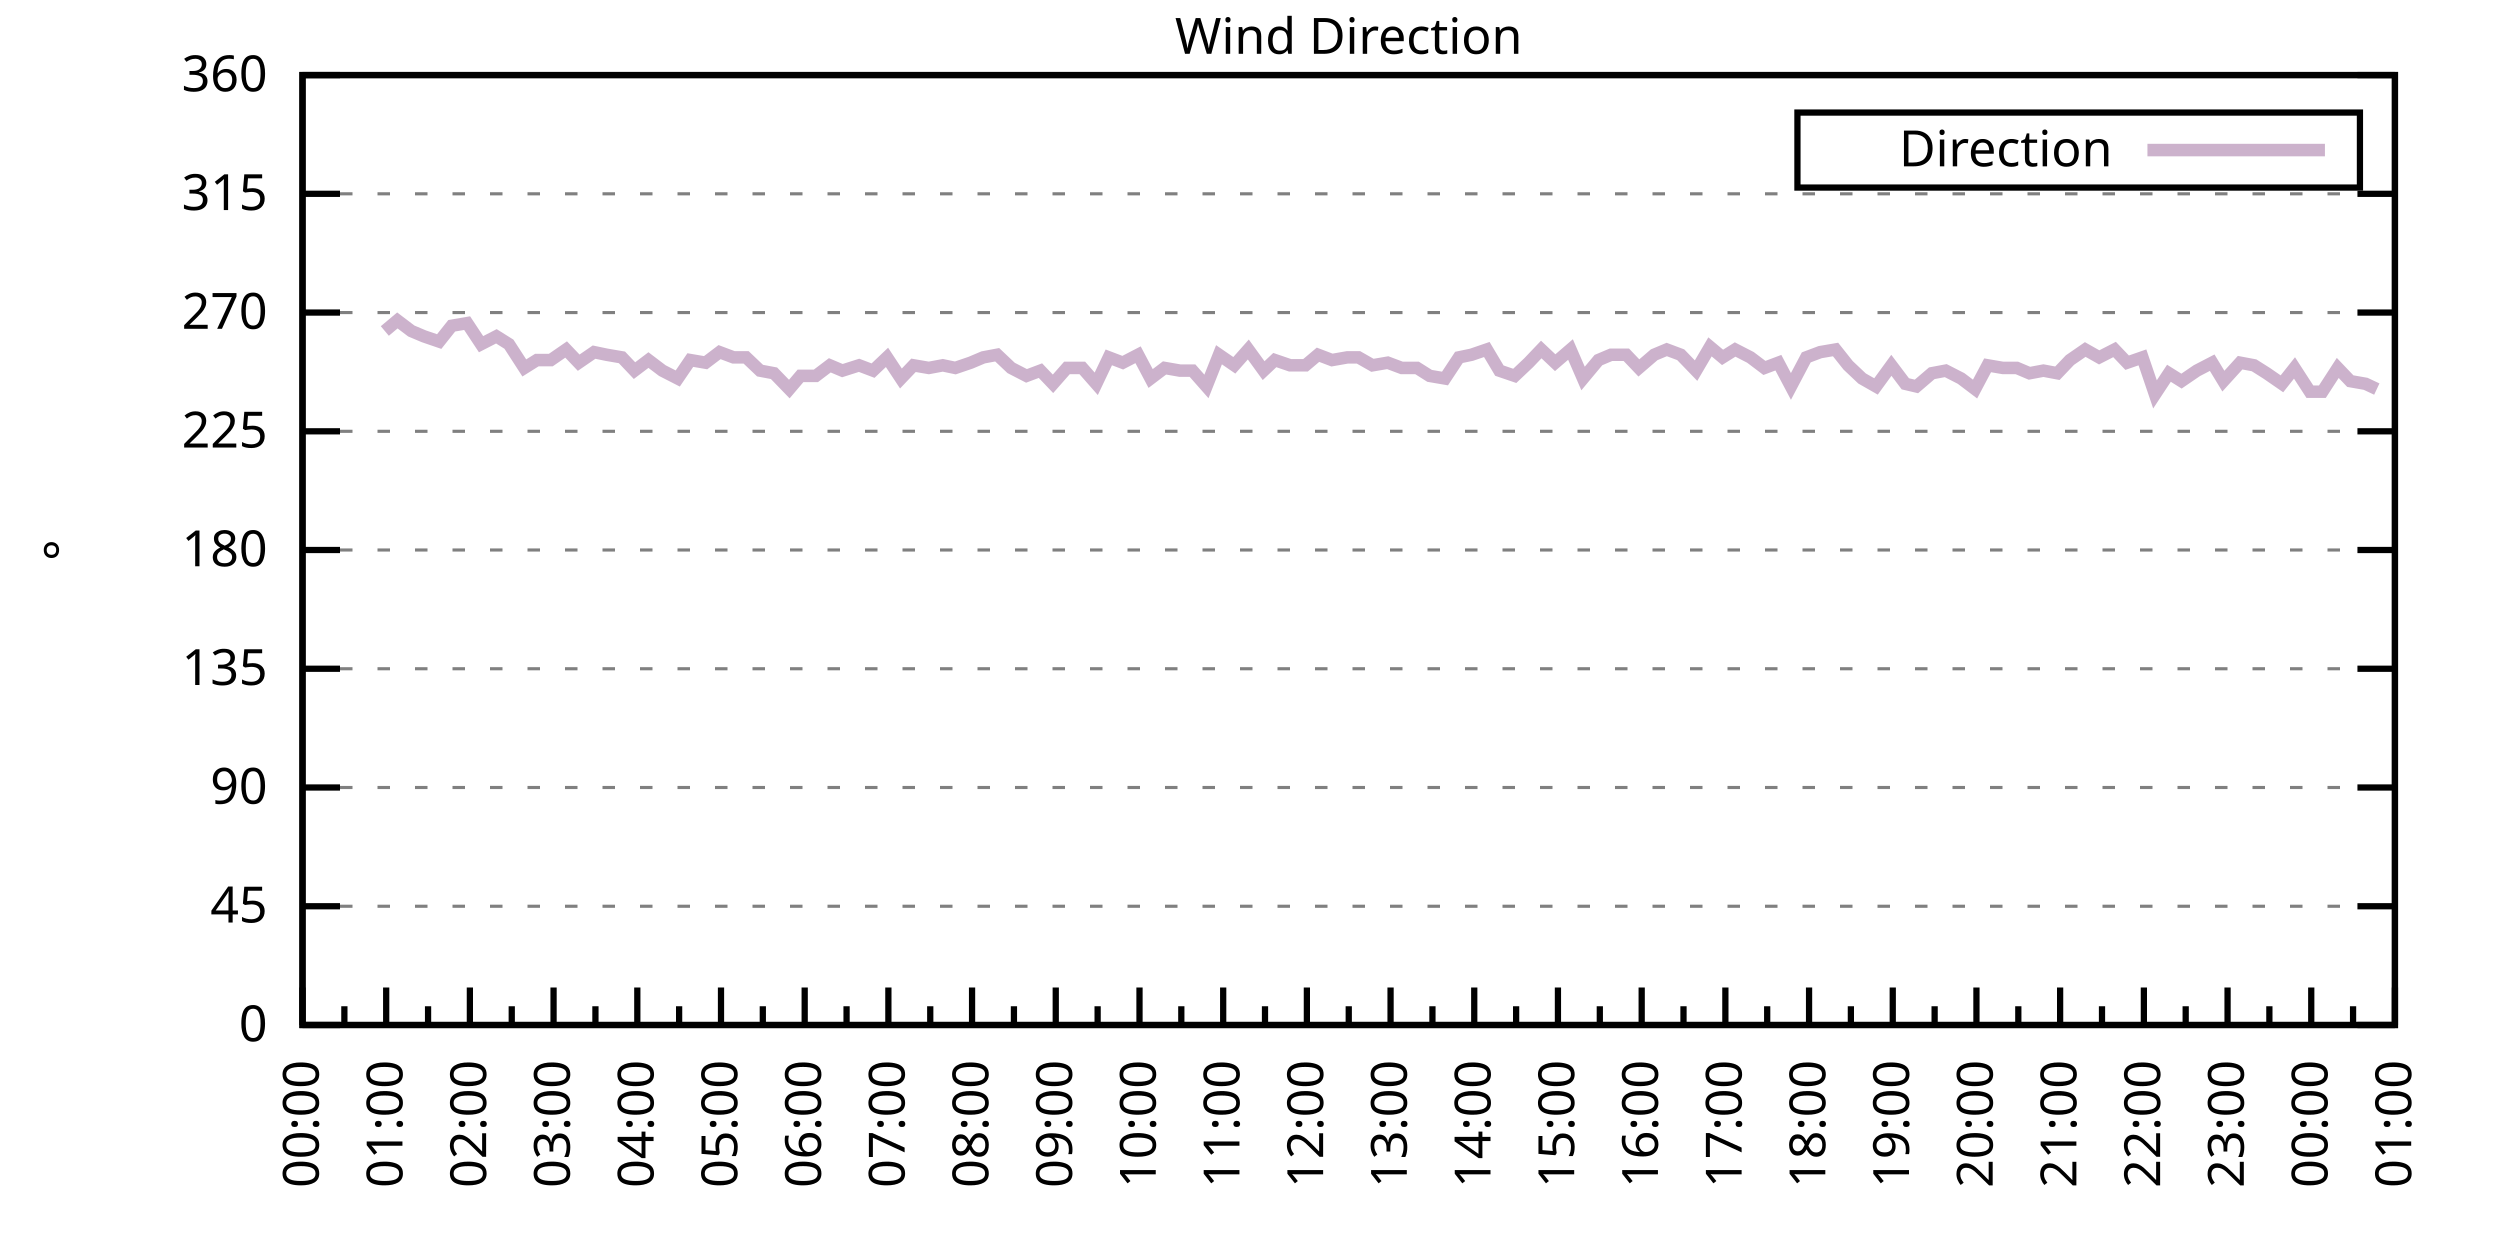
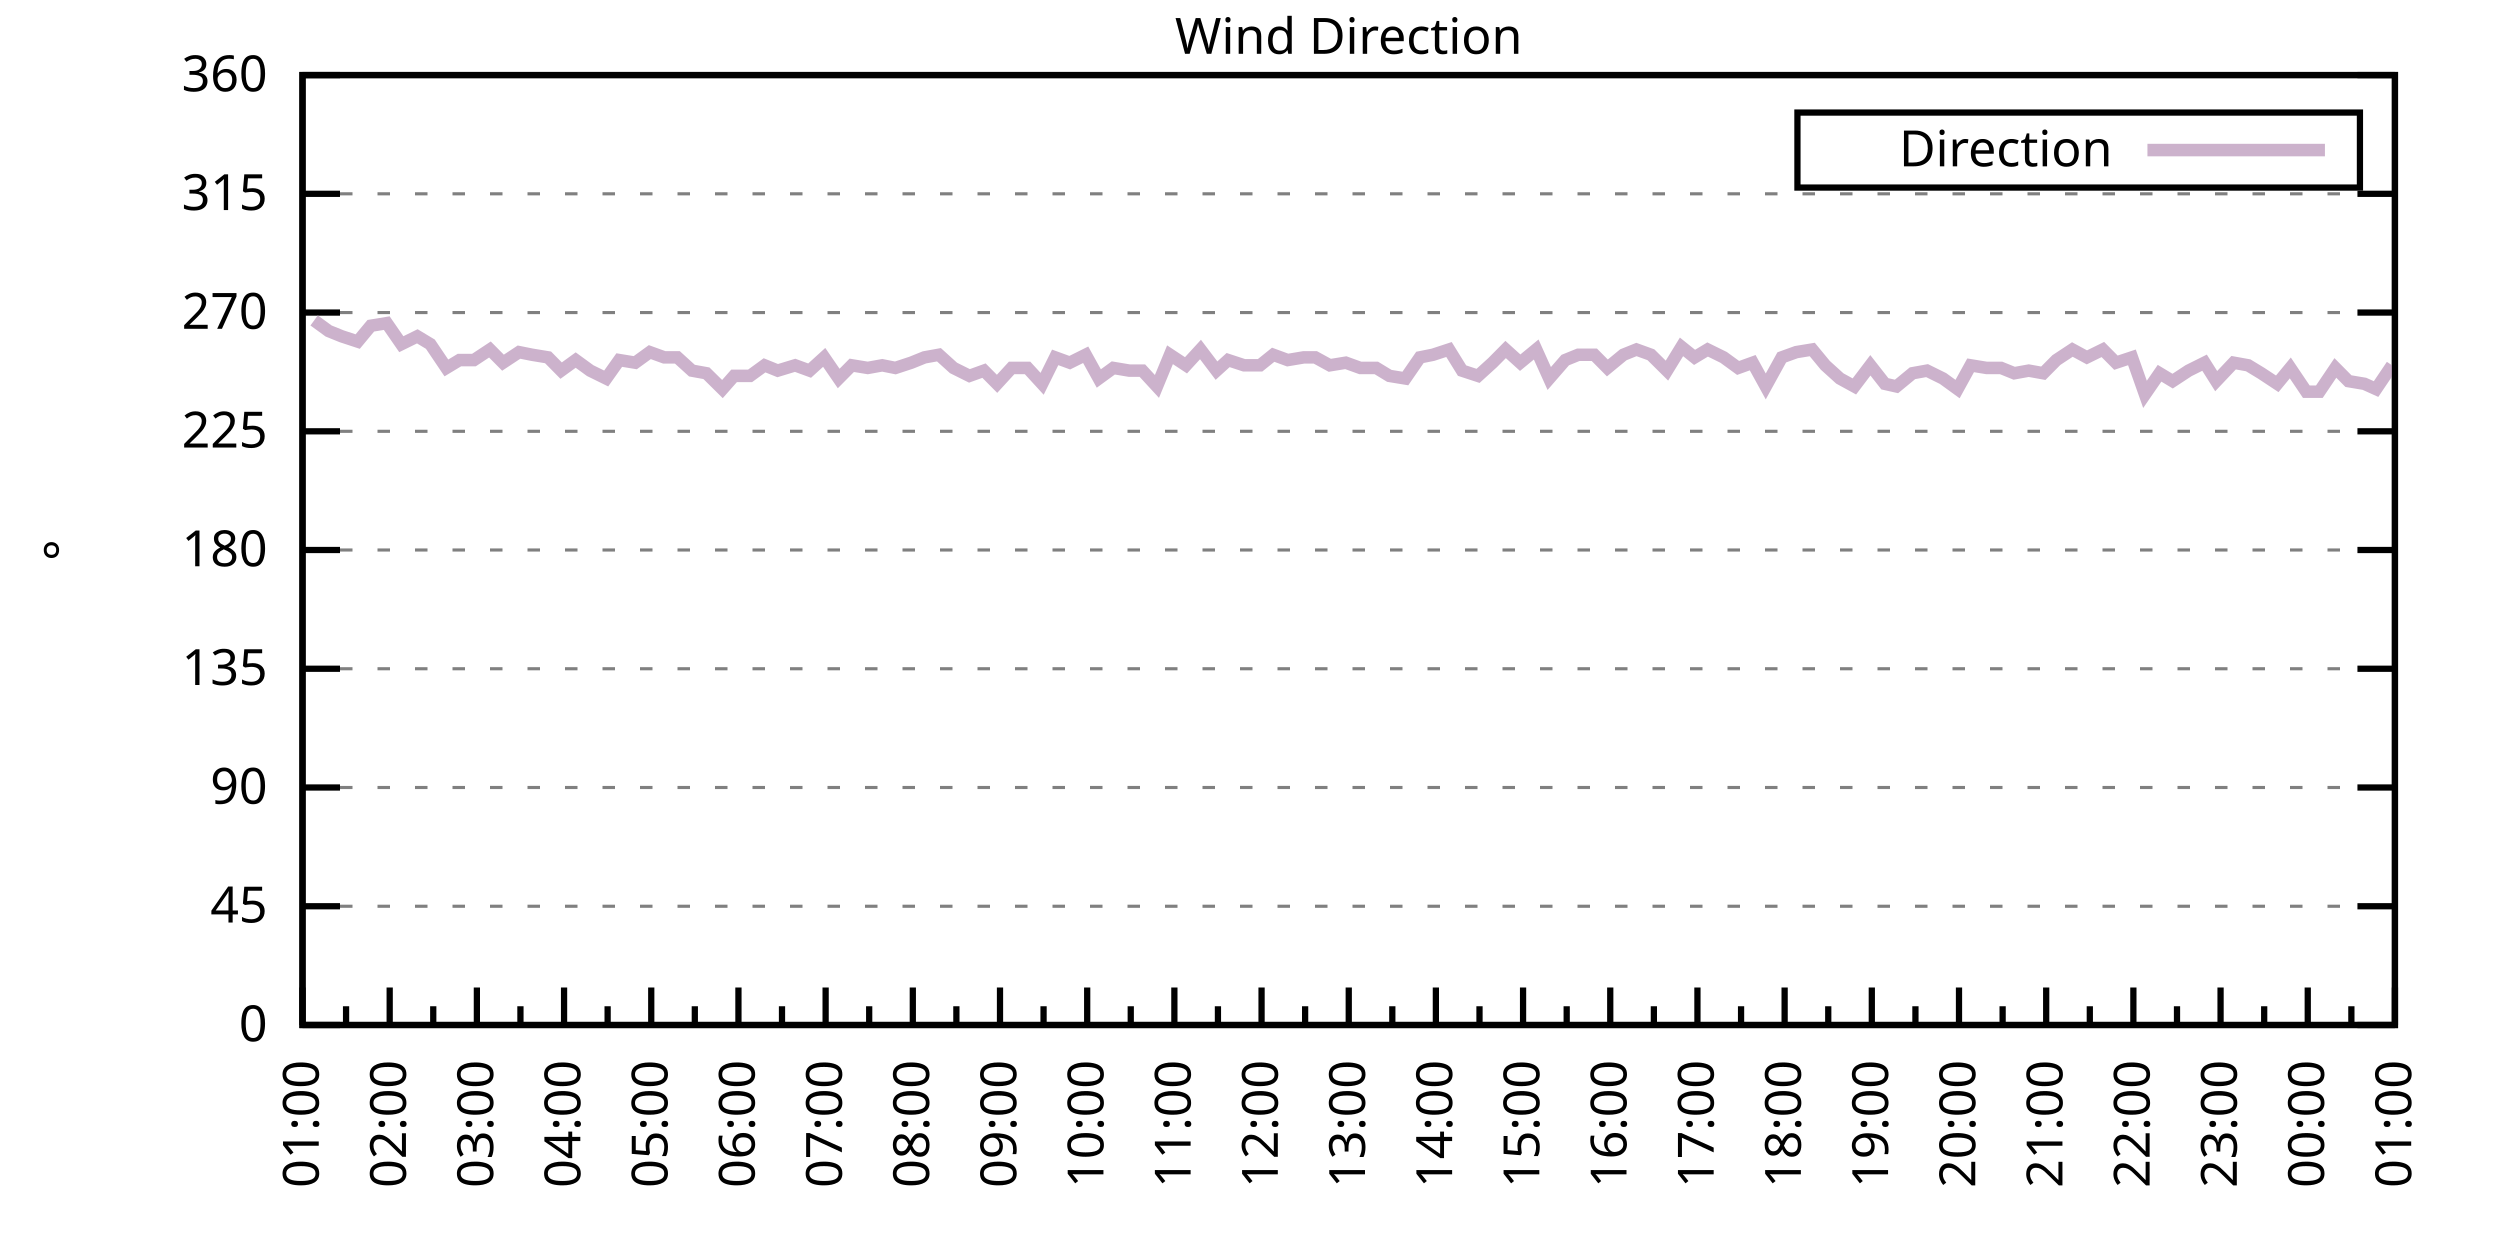
<svg xmlns="http://www.w3.org/2000/svg" xmlns:xlink="http://www.w3.org/1999/xlink" width="400" height="200" viewBox="0 0 400 200">
  <g id="gnuplot_canvas">
    <rect x="0" y="0" width="400" height="200" fill="none" />
    <defs>
      <circle id="gpDot" r="0.5" stroke-width="0.5" stroke="currentColor" />
      <path id="gpPt0" stroke-width="0.333" stroke="currentColor" d="M-1,0 h2 M0,-1 v2" />
      <path id="gpPt1" stroke-width="0.333" stroke="currentColor" d="M-1,-1 L1,1 M1,-1 L-1,1" />
      <path id="gpPt2" stroke-width="0.333" stroke="currentColor" d="M-1,0 L1,0 M0,-1 L0,1 M-1,-1 L1,1 M-1,1 L1,-1" />
      <rect id="gpPt3" stroke-width="0.333" stroke="currentColor" x="-1" y="-1" width="2" height="2" />
      <rect id="gpPt4" stroke-width="0.333" stroke="currentColor" fill="currentColor" x="-1" y="-1" width="2" height="2" />
      <circle id="gpPt5" stroke-width="0.333" stroke="currentColor" cx="0" cy="0" r="1" />
      <use xlink:href="#gpPt5" id="gpPt6" fill="currentColor" stroke="none" />
      <path id="gpPt7" stroke-width="0.333" stroke="currentColor" d="M0,-1.33 L-1.33,0.67 L1.33,0.67 z" />
      <use xlink:href="#gpPt7" id="gpPt8" fill="currentColor" stroke="none" />
      <use xlink:href="#gpPt7" id="gpPt9" stroke="currentColor" transform="rotate(180)" />
      <use xlink:href="#gpPt9" id="gpPt10" fill="currentColor" stroke="none" />
      <use xlink:href="#gpPt3" id="gpPt11" stroke="currentColor" transform="rotate(45)" />
      <use xlink:href="#gpPt11" id="gpPt12" fill="currentColor" stroke="none" />
      <path id="gpPt13" stroke-width="0.333" stroke="currentColor" d="M0,1.330 L1.265,0.411 L0.782,-1.067 L-0.782,-1.076 L-1.265,0.411 z" />
      <use xlink:href="#gpPt13" id="gpPt14" fill="currentColor" stroke="none" />
      <filter id="textbox" filterUnits="objectBoundingBox" x="0" y="0" height="1" width="1">
        <feFlood flood-color="white" flood-opacity="1" result="bgnd" />
        <feComposite in="SourceGraphic" in2="bgnd" operator="atop" />
      </filter>
      <filter id="greybox" filterUnits="objectBoundingBox" x="0" y="0" height="1" width="1">
        <feFlood flood-color="lightgrey" flood-opacity="1" result="grey" />
        <feComposite in="SourceGraphic" in2="grey" operator="atop" />
      </filter>
    </defs>
    <g fill="none" color="white" stroke="currentColor" stroke-width="1.00" stroke-linecap="butt" stroke-linejoin="miter">
</g>
    <g fill="none" color="black" stroke="currentColor" stroke-width="1.00" stroke-linecap="butt" stroke-linejoin="miter">
      <g stroke="none" shape-rendering="crispEdges">
        <polygon fill="rgb(255, 255, 255)" points="48.40,164.00 383.18,164.00 383.18,12.02 48.40,12.02 " />
      </g>
    </g>
    <g fill="none" color="black" stroke="currentColor" stroke-width="1.00" stroke-linecap="butt" stroke-linejoin="miter">
</g>
    <g fill="none" color="black" stroke="black" stroke-width="0.50" stroke-linecap="butt" stroke-linejoin="miter">
</g>
    <g fill="none" color="gray" stroke="currentColor" stroke-width="0.50" stroke-linecap="butt" stroke-linejoin="miter">
      <path stroke="gray" stroke-dasharray="2,4" class="gridline" d="M48.40,164.00 L383.19,164.00  " />
    </g>
    <g fill="none" color="gray" stroke="gray" stroke-width="1.00" stroke-linecap="butt" stroke-linejoin="miter">
</g>
    <g fill="none" color="black" stroke="currentColor" stroke-width="1.00" stroke-linecap="butt" stroke-linejoin="miter">
      <path stroke="black" d="M48.40,164.00 L54.40,164.00 M383.19,164.00 L377.19,164.00  " />
      <g transform="translate(42.80,166.60)" stroke="none" fill="black" font-family="Sans" font-size="8.00" text-anchor="end">
        <text>
          <tspan font-family="Sans"> 0</tspan>
        </text>
      </g>
    </g>
    <g fill="none" color="black" stroke="currentColor" stroke-width="1.00" stroke-linecap="butt" stroke-linejoin="miter">
</g>
    <g fill="none" color="black" stroke="black" stroke-width="0.50" stroke-linecap="butt" stroke-linejoin="miter">
</g>
    <g fill="none" color="gray" stroke="currentColor" stroke-width="0.50" stroke-linecap="butt" stroke-linejoin="miter">
      <path stroke="gray" stroke-dasharray="2,4" class="gridline" d="M48.40,145.00 L383.19,145.00  " />
    </g>
    <g fill="none" color="gray" stroke="gray" stroke-width="1.00" stroke-linecap="butt" stroke-linejoin="miter">
</g>
    <g fill="none" color="black" stroke="currentColor" stroke-width="1.00" stroke-linecap="butt" stroke-linejoin="miter">
      <path stroke="black" d="M48.40,145.00 L54.40,145.00 M383.19,145.00 L377.19,145.00  " />
      <g transform="translate(42.80,147.60)" stroke="none" fill="black" font-family="Sans" font-size="8.00" text-anchor="end">
        <text>
          <tspan font-family="Sans"> 45</tspan>
        </text>
      </g>
    </g>
    <g fill="none" color="black" stroke="currentColor" stroke-width="1.00" stroke-linecap="butt" stroke-linejoin="miter">
</g>
    <g fill="none" color="black" stroke="black" stroke-width="0.50" stroke-linecap="butt" stroke-linejoin="miter">
</g>
    <g fill="none" color="gray" stroke="currentColor" stroke-width="0.50" stroke-linecap="butt" stroke-linejoin="miter">
      <path stroke="gray" stroke-dasharray="2,4" class="gridline" d="M48.40,126.00 L383.19,126.00  " />
    </g>
    <g fill="none" color="gray" stroke="gray" stroke-width="1.00" stroke-linecap="butt" stroke-linejoin="miter">
</g>
    <g fill="none" color="black" stroke="currentColor" stroke-width="1.00" stroke-linecap="butt" stroke-linejoin="miter">
      <path stroke="black" d="M48.40,126.00 L54.40,126.00 M383.19,126.00 L377.19,126.00  " />
      <g transform="translate(42.80,128.60)" stroke="none" fill="black" font-family="Sans" font-size="8.00" text-anchor="end">
        <text>
          <tspan font-family="Sans"> 90</tspan>
        </text>
      </g>
    </g>
    <g fill="none" color="black" stroke="currentColor" stroke-width="1.00" stroke-linecap="butt" stroke-linejoin="miter">
</g>
    <g fill="none" color="black" stroke="black" stroke-width="0.50" stroke-linecap="butt" stroke-linejoin="miter">
</g>
    <g fill="none" color="gray" stroke="currentColor" stroke-width="0.50" stroke-linecap="butt" stroke-linejoin="miter">
      <path stroke="gray" stroke-dasharray="2,4" class="gridline" d="M48.40,107.00 L383.19,107.00  " />
    </g>
    <g fill="none" color="gray" stroke="gray" stroke-width="1.00" stroke-linecap="butt" stroke-linejoin="miter">
</g>
    <g fill="none" color="black" stroke="currentColor" stroke-width="1.00" stroke-linecap="butt" stroke-linejoin="miter">
      <path stroke="black" d="M48.40,107.00 L54.40,107.00 M383.19,107.00 L377.19,107.00  " />
      <g transform="translate(42.80,109.60)" stroke="none" fill="black" font-family="Sans" font-size="8.00" text-anchor="end">
        <text>
          <tspan font-family="Sans"> 135</tspan>
        </text>
      </g>
    </g>
    <g fill="none" color="black" stroke="currentColor" stroke-width="1.00" stroke-linecap="butt" stroke-linejoin="miter">
</g>
    <g fill="none" color="black" stroke="black" stroke-width="0.50" stroke-linecap="butt" stroke-linejoin="miter">
</g>
    <g fill="none" color="gray" stroke="currentColor" stroke-width="0.50" stroke-linecap="butt" stroke-linejoin="miter">
      <path stroke="gray" stroke-dasharray="2,4" class="gridline" d="M48.40,88.00 L383.19,88.00  " />
    </g>
    <g fill="none" color="gray" stroke="gray" stroke-width="1.00" stroke-linecap="butt" stroke-linejoin="miter">
</g>
    <g fill="none" color="black" stroke="currentColor" stroke-width="1.00" stroke-linecap="butt" stroke-linejoin="miter">
      <path stroke="black" d="M48.40,88.00 L54.40,88.00 M383.19,88.00 L377.19,88.00  " />
      <g transform="translate(42.80,90.60)" stroke="none" fill="black" font-family="Sans" font-size="8.00" text-anchor="end">
        <text>
          <tspan font-family="Sans"> 180</tspan>
        </text>
      </g>
    </g>
    <g fill="none" color="black" stroke="currentColor" stroke-width="1.00" stroke-linecap="butt" stroke-linejoin="miter">
</g>
    <g fill="none" color="black" stroke="black" stroke-width="0.50" stroke-linecap="butt" stroke-linejoin="miter">
</g>
    <g fill="none" color="gray" stroke="currentColor" stroke-width="0.50" stroke-linecap="butt" stroke-linejoin="miter">
      <path stroke="gray" stroke-dasharray="2,4" class="gridline" d="M48.40,69.01 L383.19,69.01  " />
    </g>
    <g fill="none" color="gray" stroke="gray" stroke-width="1.00" stroke-linecap="butt" stroke-linejoin="miter">
</g>
    <g fill="none" color="black" stroke="currentColor" stroke-width="1.00" stroke-linecap="butt" stroke-linejoin="miter">
      <path stroke="black" d="M48.40,69.01 L54.40,69.01 M383.19,69.01 L377.19,69.01  " />
      <g transform="translate(42.80,71.61)" stroke="none" fill="black" font-family="Sans" font-size="8.00" text-anchor="end">
        <text>
          <tspan font-family="Sans"> 225</tspan>
        </text>
      </g>
    </g>
    <g fill="none" color="black" stroke="currentColor" stroke-width="1.00" stroke-linecap="butt" stroke-linejoin="miter">
</g>
    <g fill="none" color="black" stroke="black" stroke-width="0.50" stroke-linecap="butt" stroke-linejoin="miter">
</g>
    <g fill="none" color="gray" stroke="currentColor" stroke-width="0.50" stroke-linecap="butt" stroke-linejoin="miter">
      <path stroke="gray" stroke-dasharray="2,4" class="gridline" d="M48.40,50.01 L383.19,50.01  " />
    </g>
    <g fill="none" color="gray" stroke="gray" stroke-width="1.00" stroke-linecap="butt" stroke-linejoin="miter">
</g>
    <g fill="none" color="black" stroke="currentColor" stroke-width="1.00" stroke-linecap="butt" stroke-linejoin="miter">
      <path stroke="black" d="M48.40,50.01 L54.40,50.01 M383.19,50.01 L377.19,50.01  " />
      <g transform="translate(42.80,52.61)" stroke="none" fill="black" font-family="Sans" font-size="8.00" text-anchor="end">
        <text>
          <tspan font-family="Sans"> 270</tspan>
        </text>
      </g>
    </g>
    <g fill="none" color="black" stroke="currentColor" stroke-width="1.00" stroke-linecap="butt" stroke-linejoin="miter">
</g>
    <g fill="none" color="black" stroke="black" stroke-width="0.50" stroke-linecap="butt" stroke-linejoin="miter">
</g>
    <g fill="none" color="gray" stroke="currentColor" stroke-width="0.50" stroke-linecap="butt" stroke-linejoin="miter">
      <path stroke="gray" stroke-dasharray="2,4" class="gridline" d="M48.40,31.01 L383.19,31.01  " />
    </g>
    <g fill="none" color="gray" stroke="gray" stroke-width="1.00" stroke-linecap="butt" stroke-linejoin="miter">
</g>
    <g fill="none" color="black" stroke="currentColor" stroke-width="1.00" stroke-linecap="butt" stroke-linejoin="miter">
      <path stroke="black" d="M48.40,31.01 L54.40,31.01 M383.19,31.01 L377.19,31.01  " />
      <g transform="translate(42.80,33.61)" stroke="none" fill="black" font-family="Sans" font-size="8.00" text-anchor="end">
        <text>
          <tspan font-family="Sans"> 315</tspan>
        </text>
      </g>
    </g>
    <g fill="none" color="black" stroke="currentColor" stroke-width="1.00" stroke-linecap="butt" stroke-linejoin="miter">
</g>
    <g fill="none" color="black" stroke="black" stroke-width="0.50" stroke-linecap="butt" stroke-linejoin="miter">
</g>
    <g fill="none" color="gray" stroke="currentColor" stroke-width="0.50" stroke-linecap="butt" stroke-linejoin="miter">
      <path stroke="gray" stroke-dasharray="2,4" class="gridline" d="M48.40,12.01 L383.19,12.01  " />
    </g>
    <g fill="none" color="gray" stroke="gray" stroke-width="1.00" stroke-linecap="butt" stroke-linejoin="miter">
</g>
    <g fill="none" color="black" stroke="currentColor" stroke-width="1.00" stroke-linecap="butt" stroke-linejoin="miter">
      <path stroke="black" d="M48.40,12.01 L54.40,12.01 M383.19,12.01 L377.19,12.01  " />
      <g transform="translate(42.80,14.61)" stroke="none" fill="black" font-family="Sans" font-size="8.00" text-anchor="end">
        <text>
          <tspan font-family="Sans"> 360</tspan>
        </text>
      </g>
    </g>
    <g fill="none" color="black" stroke="currentColor" stroke-width="1.00" stroke-linecap="butt" stroke-linejoin="miter">
      <path stroke="black" d="M48.40,164.00 L48.40,158.00  " />
      <g transform="translate(51.00,169.60) rotate(270)" stroke="none" fill="black" font-family="Sans" font-size="8.00" text-anchor="end">
        <text>
+           <tspan font-family="Sans">01:00</tspan>
+         </text>
+       </g>
+     </g>
+     <g fill="none" color="black" stroke="currentColor" stroke-width="1.00" stroke-linecap="butt" stroke-linejoin="miter">
+       <path stroke="black" d="M55.37,164.00 L55.37,161.00 M62.35,164.00 L62.35,158.00  " />
+       <g transform="translate(64.95,169.60) rotate(270)" stroke="none" fill="black" font-family="Sans" font-size="8.00" text-anchor="end">
+         <text>
+           <tspan font-family="Sans">02:00</tspan>
+         </text>
+       </g>
+     </g>
+     <g fill="none" color="black" stroke="currentColor" stroke-width="1.00" stroke-linecap="butt" stroke-linejoin="miter">
+       <path stroke="black" d="M69.32,164.00 L69.32,161.00 M76.30,164.00 L76.30,158.00  " />
+       <g transform="translate(78.90,169.60) rotate(270)" stroke="none" fill="black" font-family="Sans" font-size="8.00" text-anchor="end">
+         <text>
+           <tspan font-family="Sans">03:00</tspan>
+         </text>
+       </g>
+     </g>
+     <g fill="none" color="black" stroke="currentColor" stroke-width="1.00" stroke-linecap="butt" stroke-linejoin="miter">
+       <path stroke="black" d="M83.27,164.00 L83.27,161.00 M90.25,164.00 L90.25,158.00  " />
+       <g transform="translate(92.85,169.60) rotate(270)" stroke="none" fill="black" font-family="Sans" font-size="8.00" text-anchor="end">
+         <text>
+           <tspan font-family="Sans">04:00</tspan>
+         </text>
+       </g>
+     </g>
+     <g fill="none" color="black" stroke="currentColor" stroke-width="1.00" stroke-linecap="butt" stroke-linejoin="miter">
+       <path stroke="black" d="M97.22,164.00 L97.22,161.00 M104.20,164.00 L104.20,158.00  " />
+       <g transform="translate(106.80,169.60) rotate(270)" stroke="none" fill="black" font-family="Sans" font-size="8.00" text-anchor="end">
+         <text>
+           <tspan font-family="Sans">05:00</tspan>
+         </text>
+       </g>
+     </g>
+     <g fill="none" color="black" stroke="currentColor" stroke-width="1.00" stroke-linecap="butt" stroke-linejoin="miter">
+       <path stroke="black" d="M111.17,164.00 L111.17,161.00 M118.15,164.00 L118.15,158.00  " />
+       <g transform="translate(120.75,169.60) rotate(270)" stroke="none" fill="black" font-family="Sans" font-size="8.00" text-anchor="end">
+         <text>
+           <tspan font-family="Sans">06:00</tspan>
+         </text>
+       </g>
+     </g>
+     <g fill="none" color="black" stroke="currentColor" stroke-width="1.00" stroke-linecap="butt" stroke-linejoin="miter">
+       <path stroke="black" d="M125.12,164.00 L125.12,161.00 M132.10,164.00 L132.10,158.00  " />
+       <g transform="translate(134.70,169.60) rotate(270)" stroke="none" fill="black" font-family="Sans" font-size="8.00" text-anchor="end">
+         <text>
+           <tspan font-family="Sans">07:00</tspan>
+         </text>
+       </g>
+     </g>
+     <g fill="none" color="black" stroke="currentColor" stroke-width="1.00" stroke-linecap="butt" stroke-linejoin="miter">
+       <path stroke="black" d="M139.07,164.00 L139.07,161.00 M146.05,164.00 L146.05,158.00  " />
+       <g transform="translate(148.65,169.60) rotate(270)" stroke="none" fill="black" font-family="Sans" font-size="8.00" text-anchor="end">
+         <text>
+           <tspan font-family="Sans">08:00</tspan>
+         </text>
+       </g>
+     </g>
+     <g fill="none" color="black" stroke="currentColor" stroke-width="1.00" stroke-linecap="butt" stroke-linejoin="miter">
+       <path stroke="black" d="M153.02,164.00 L153.02,161.00 M160.00,164.00 L160.00,158.00  " />
+       <g transform="translate(162.60,169.60) rotate(270)" stroke="none" fill="black" font-family="Sans" font-size="8.00" text-anchor="end">
+         <text>
+           <tspan font-family="Sans">09:00</tspan>
+         </text>
+       </g>
+     </g>
+     <g fill="none" color="black" stroke="currentColor" stroke-width="1.00" stroke-linecap="butt" stroke-linejoin="miter">
+       <path stroke="black" d="M166.97,164.00 L166.97,161.00 M173.95,164.00 L173.95,158.00  " />
+       <g transform="translate(176.55,169.60) rotate(270)" stroke="none" fill="black" font-family="Sans" font-size="8.00" text-anchor="end">
+         <text>
+           <tspan font-family="Sans">10:00</tspan>
+         </text>
+       </g>
+     </g>
+     <g fill="none" color="black" stroke="currentColor" stroke-width="1.00" stroke-linecap="butt" stroke-linejoin="miter">
+       <path stroke="black" d="M180.92,164.00 L180.92,161.00 M187.90,164.00 L187.90,158.00  " />
+       <g transform="translate(190.50,169.60) rotate(270)" stroke="none" fill="black" font-family="Sans" font-size="8.00" text-anchor="end">
+         <text>
+           <tspan font-family="Sans">11:00</tspan>
+         </text>
+       </g>
+     </g>
+     <g fill="none" color="black" stroke="currentColor" stroke-width="1.00" stroke-linecap="butt" stroke-linejoin="miter">
+       <path stroke="black" d="M194.87,164.00 L194.87,161.00 M201.85,164.00 L201.85,158.00  " />
+       <g transform="translate(204.45,169.60) rotate(270)" stroke="none" fill="black" font-family="Sans" font-size="8.00" text-anchor="end">
+         <text>
+           <tspan font-family="Sans">12:00</tspan>
+         </text>
+       </g>
+     </g>
+     <g fill="none" color="black" stroke="currentColor" stroke-width="1.00" stroke-linecap="butt" stroke-linejoin="miter">
+       <path stroke="black" d="M208.82,164.00 L208.82,161.00 M215.80,164.00 L215.80,158.00  " />
+       <g transform="translate(218.40,169.60) rotate(270)" stroke="none" fill="black" font-family="Sans" font-size="8.00" text-anchor="end">
+         <text>
+           <tspan font-family="Sans">13:00</tspan>
+         </text>
+       </g>
+     </g>
+     <g fill="none" color="black" stroke="currentColor" stroke-width="1.00" stroke-linecap="butt" stroke-linejoin="miter">
+       <path stroke="black" d="M222.77,164.00 L222.77,161.00 M229.74,164.00 L229.74,158.00  " />
+       <g transform="translate(232.34,169.60) rotate(270)" stroke="none" fill="black" font-family="Sans" font-size="8.00" text-anchor="end">
+         <text>
+           <tspan font-family="Sans">14:00</tspan>
+         </text>
+       </g>
+     </g>
+     <g fill="none" color="black" stroke="currentColor" stroke-width="1.00" stroke-linecap="butt" stroke-linejoin="miter">
+       <path stroke="black" d="M236.72,164.00 L236.72,161.00 M243.69,164.00 L243.69,158.00  " />
+       <g transform="translate(246.29,169.60) rotate(270)" stroke="none" fill="black" font-family="Sans" font-size="8.00" text-anchor="end">
+         <text>
+           <tspan font-family="Sans">15:00</tspan>
+         </text>
+       </g>
+     </g>
+     <g fill="none" color="black" stroke="currentColor" stroke-width="1.00" stroke-linecap="butt" stroke-linejoin="miter">
+       <path stroke="black" d="M250.67,164.00 L250.67,161.00 M257.64,164.00 L257.64,158.00  " />
+       <g transform="translate(260.24,169.60) rotate(270)" stroke="none" fill="black" font-family="Sans" font-size="8.00" text-anchor="end">
+         <text>
+           <tspan font-family="Sans">16:00</tspan>
+         </text>
+       </g>
+     </g>
+     <g fill="none" color="black" stroke="currentColor" stroke-width="1.00" stroke-linecap="butt" stroke-linejoin="miter">
+       <path stroke="black" d="M264.62,164.00 L264.62,161.00 M271.59,164.00 L271.59,158.00  " />
+       <g transform="translate(274.19,169.60) rotate(270)" stroke="none" fill="black" font-family="Sans" font-size="8.00" text-anchor="end">
+         <text>
+           <tspan font-family="Sans">17:00</tspan>
+         </text>
+       </g>
+     </g>
+     <g fill="none" color="black" stroke="currentColor" stroke-width="1.00" stroke-linecap="butt" stroke-linejoin="miter">
+       <path stroke="black" d="M278.57,164.00 L278.57,161.00 M285.54,164.00 L285.54,158.00  " />
+       <g transform="translate(288.14,169.60) rotate(270)" stroke="none" fill="black" font-family="Sans" font-size="8.00" text-anchor="end">
+         <text>
+           <tspan font-family="Sans">18:00</tspan>
+         </text>
+       </g>
+     </g>
+     <g fill="none" color="black" stroke="currentColor" stroke-width="1.00" stroke-linecap="butt" stroke-linejoin="miter">
+       <path stroke="black" d="M292.52,164.00 L292.52,161.00 M299.49,164.00 L299.49,158.00  " />
+       <g transform="translate(302.09,169.60) rotate(270)" stroke="none" fill="black" font-family="Sans" font-size="8.00" text-anchor="end">
+         <text>
+           <tspan font-family="Sans">19:00</tspan>
+         </text>
+       </g>
+     </g>
+     <g fill="none" color="black" stroke="currentColor" stroke-width="1.00" stroke-linecap="butt" stroke-linejoin="miter">
+       <path stroke="black" d="M306.47,164.00 L306.47,161.00 M313.44,164.00 L313.44,158.00  " />
+       <g transform="translate(316.04,169.60) rotate(270)" stroke="none" fill="black" font-family="Sans" font-size="8.00" text-anchor="end">
+         <text>
+           <tspan font-family="Sans">20:00</tspan>
+         </text>
+       </g>
+     </g>
+     <g fill="none" color="black" stroke="currentColor" stroke-width="1.00" stroke-linecap="butt" stroke-linejoin="miter">
+       <path stroke="black" d="M320.42,164.00 L320.42,161.00 M327.39,164.00 L327.39,158.00  " />
+       <g transform="translate(329.99,169.60) rotate(270)" stroke="none" fill="black" font-family="Sans" font-size="8.00" text-anchor="end">
+         <text>
+           <tspan font-family="Sans">21:00</tspan>
+         </text>
+       </g>
+     </g>
+     <g fill="none" color="black" stroke="currentColor" stroke-width="1.00" stroke-linecap="butt" stroke-linejoin="miter">
+       <path stroke="black" d="M334.37,164.00 L334.37,161.00 M341.34,164.00 L341.34,158.00  " />
+       <g transform="translate(343.94,169.60) rotate(270)" stroke="none" fill="black" font-family="Sans" font-size="8.00" text-anchor="end">
+         <text>
+           <tspan font-family="Sans">22:00</tspan>
+         </text>
+       </g>
+     </g>
+     <g fill="none" color="black" stroke="currentColor" stroke-width="1.00" stroke-linecap="butt" stroke-linejoin="miter">
+       <path stroke="black" d="M348.32,164.00 L348.32,161.00 M355.29,164.00 L355.29,158.00  " />
+       <g transform="translate(357.89,169.60) rotate(270)" stroke="none" fill="black" font-family="Sans" font-size="8.00" text-anchor="end">
+         <text>
+           <tspan font-family="Sans">23:00</tspan>
+         </text>
+       </g>
+     </g>
+     <g fill="none" color="black" stroke="currentColor" stroke-width="1.00" stroke-linecap="butt" stroke-linejoin="miter">
+       <path stroke="black" d="M362.27,164.00 L362.27,161.00 M369.24,164.00 L369.24,158.00  " />
+       <g transform="translate(371.84,169.60) rotate(270)" stroke="none" fill="black" font-family="Sans" font-size="8.00" text-anchor="end">
+         <text>
          <tspan font-family="Sans">00:00</tspan>
        </text>
      </g>
    </g>
    <g fill="none" color="black" stroke="currentColor" stroke-width="1.00" stroke-linecap="butt" stroke-linejoin="miter">
-       <path stroke="black" d="M55.10,164.00 L55.10,161.00 M61.79,164.00 L61.79,158.00  " />
-       <g transform="translate(64.39,169.60) rotate(270)" stroke="none" fill="black" font-family="Sans" font-size="8.00" text-anchor="end">
-         <text>
-           <tspan font-family="Sans">01:00</tspan>
-         </text>
-       </g>
-     </g>
-     <g fill="none" color="black" stroke="currentColor" stroke-width="1.00" stroke-linecap="butt" stroke-linejoin="miter">
-       <path stroke="black" d="M68.49,164.00 L68.49,161.00 M75.18,164.00 L75.18,158.00  " />
-       <g transform="translate(77.78,169.60) rotate(270)" stroke="none" fill="black" font-family="Sans" font-size="8.00" text-anchor="end">
-         <text>
-           <tspan font-family="Sans">02:00</tspan>
-         </text>
-       </g>
-     </g>
-     <g fill="none" color="black" stroke="currentColor" stroke-width="1.00" stroke-linecap="butt" stroke-linejoin="miter">
-       <path stroke="black" d="M81.88,164.00 L81.88,161.00 M88.57,164.00 L88.57,158.00  " />
-       <g transform="translate(91.17,169.60) rotate(270)" stroke="none" fill="black" font-family="Sans" font-size="8.00" text-anchor="end">
-         <text>
-           <tspan font-family="Sans">03:00</tspan>
-         </text>
-       </g>
-     </g>
-     <g fill="none" color="black" stroke="currentColor" stroke-width="1.00" stroke-linecap="butt" stroke-linejoin="miter">
-       <path stroke="black" d="M95.27,164.00 L95.27,161.00 M101.97,164.00 L101.97,158.00  " />
-       <g transform="translate(104.57,169.60) rotate(270)" stroke="none" fill="black" font-family="Sans" font-size="8.00" text-anchor="end">
-         <text>
-           <tspan font-family="Sans">04:00</tspan>
-         </text>
-       </g>
-     </g>
-     <g fill="none" color="black" stroke="currentColor" stroke-width="1.00" stroke-linecap="butt" stroke-linejoin="miter">
-       <path stroke="black" d="M108.66,164.00 L108.66,161.00 M115.36,164.00 L115.36,158.00  " />
-       <g transform="translate(117.96,169.60) rotate(270)" stroke="none" fill="black" font-family="Sans" font-size="8.00" text-anchor="end">
-         <text>
-           <tspan font-family="Sans">05:00</tspan>
-         </text>
-       </g>
-     </g>
-     <g fill="none" color="black" stroke="currentColor" stroke-width="1.00" stroke-linecap="butt" stroke-linejoin="miter">
-       <path stroke="black" d="M122.05,164.00 L122.05,161.00 M128.75,164.00 L128.75,158.00  " />
-       <g transform="translate(131.35,169.60) rotate(270)" stroke="none" fill="black" font-family="Sans" font-size="8.00" text-anchor="end">
-         <text>
-           <tspan font-family="Sans">06:00</tspan>
-         </text>
-       </g>
-     </g>
-     <g fill="none" color="black" stroke="currentColor" stroke-width="1.00" stroke-linecap="butt" stroke-linejoin="miter">
-       <path stroke="black" d="M135.45,164.00 L135.45,161.00 M142.14,164.00 L142.14,158.00  " />
-       <g transform="translate(144.74,169.60) rotate(270)" stroke="none" fill="black" font-family="Sans" font-size="8.00" text-anchor="end">
-         <text>
-           <tspan font-family="Sans">07:00</tspan>
-         </text>
-       </g>
-     </g>
-     <g fill="none" color="black" stroke="currentColor" stroke-width="1.00" stroke-linecap="butt" stroke-linejoin="miter">
-       <path stroke="black" d="M148.84,164.00 L148.84,161.00 M155.53,164.00 L155.53,158.00  " />
-       <g transform="translate(158.13,169.60) rotate(270)" stroke="none" fill="black" font-family="Sans" font-size="8.00" text-anchor="end">
-         <text>
-           <tspan font-family="Sans">08:00</tspan>
-         </text>
-       </g>
-     </g>
-     <g fill="none" color="black" stroke="currentColor" stroke-width="1.00" stroke-linecap="butt" stroke-linejoin="miter">
-       <path stroke="black" d="M162.23,164.00 L162.23,161.00 M168.92,164.00 L168.92,158.00  " />
-       <g transform="translate(171.52,169.60) rotate(270)" stroke="none" fill="black" font-family="Sans" font-size="8.00" text-anchor="end">
-         <text>
-           <tspan font-family="Sans">09:00</tspan>
-         </text>
-       </g>
-     </g>
-     <g fill="none" color="black" stroke="currentColor" stroke-width="1.00" stroke-linecap="butt" stroke-linejoin="miter">
-       <path stroke="black" d="M175.62,164.00 L175.62,161.00 M182.32,164.00 L182.32,158.00  " />
-       <g transform="translate(184.92,169.60) rotate(270)" stroke="none" fill="black" font-family="Sans" font-size="8.00" text-anchor="end">
-         <text>
-           <tspan font-family="Sans">10:00</tspan>
-         </text>
-       </g>
-     </g>
-     <g fill="none" color="black" stroke="currentColor" stroke-width="1.00" stroke-linecap="butt" stroke-linejoin="miter">
-       <path stroke="black" d="M189.01,164.00 L189.01,161.00 M195.71,164.00 L195.71,158.00  " />
-       <g transform="translate(198.31,169.60) rotate(270)" stroke="none" fill="black" font-family="Sans" font-size="8.00" text-anchor="end">
-         <text>
-           <tspan font-family="Sans">11:00</tspan>
-         </text>
-       </g>
-     </g>
-     <g fill="none" color="black" stroke="currentColor" stroke-width="1.00" stroke-linecap="butt" stroke-linejoin="miter">
-       <path stroke="black" d="M202.40,164.00 L202.40,161.00 M209.10,164.00 L209.10,158.00  " />
-       <g transform="translate(211.70,169.60) rotate(270)" stroke="none" fill="black" font-family="Sans" font-size="8.00" text-anchor="end">
-         <text>
-           <tspan font-family="Sans">12:00</tspan>
-         </text>
-       </g>
-     </g>
-     <g fill="none" color="black" stroke="currentColor" stroke-width="1.00" stroke-linecap="butt" stroke-linejoin="miter">
-       <path stroke="black" d="M215.80,164.00 L215.80,161.00 M222.49,164.00 L222.49,158.00  " />
-       <g transform="translate(225.09,169.60) rotate(270)" stroke="none" fill="black" font-family="Sans" font-size="8.00" text-anchor="end">
-         <text>
-           <tspan font-family="Sans">13:00</tspan>
-         </text>
-       </g>
-     </g>
-     <g fill="none" color="black" stroke="currentColor" stroke-width="1.00" stroke-linecap="butt" stroke-linejoin="miter">
-       <path stroke="black" d="M229.19,164.00 L229.19,161.00 M235.88,164.00 L235.88,158.00  " />
-       <g transform="translate(238.48,169.60) rotate(270)" stroke="none" fill="black" font-family="Sans" font-size="8.00" text-anchor="end">
-         <text>
-           <tspan font-family="Sans">14:00</tspan>
-         </text>
-       </g>
-     </g>
-     <g fill="none" color="black" stroke="currentColor" stroke-width="1.00" stroke-linecap="butt" stroke-linejoin="miter">
-       <path stroke="black" d="M242.58,164.00 L242.58,161.00 M249.27,164.00 L249.27,158.00  " />
-       <g transform="translate(251.87,169.60) rotate(270)" stroke="none" fill="black" font-family="Sans" font-size="8.00" text-anchor="end">
-         <text>
-           <tspan font-family="Sans">15:00</tspan>
-         </text>
-       </g>
-     </g>
-     <g fill="none" color="black" stroke="currentColor" stroke-width="1.00" stroke-linecap="butt" stroke-linejoin="miter">
-       <path stroke="black" d="M255.97,164.00 L255.97,161.00 M262.67,164.00 L262.67,158.00  " />
-       <g transform="translate(265.27,169.60) rotate(270)" stroke="none" fill="black" font-family="Sans" font-size="8.00" text-anchor="end">
-         <text>
-           <tspan font-family="Sans">16:00</tspan>
-         </text>
-       </g>
-     </g>
-     <g fill="none" color="black" stroke="currentColor" stroke-width="1.00" stroke-linecap="butt" stroke-linejoin="miter">
-       <path stroke="black" d="M269.36,164.00 L269.36,161.00 M276.06,164.00 L276.06,158.00  " />
-       <g transform="translate(278.66,169.60) rotate(270)" stroke="none" fill="black" font-family="Sans" font-size="8.00" text-anchor="end">
-         <text>
-           <tspan font-family="Sans">17:00</tspan>
-         </text>
-       </g>
-     </g>
-     <g fill="none" color="black" stroke="currentColor" stroke-width="1.00" stroke-linecap="butt" stroke-linejoin="miter">
-       <path stroke="black" d="M282.75,164.00 L282.75,161.00 M289.45,164.00 L289.45,158.00  " />
-       <g transform="translate(292.05,169.60) rotate(270)" stroke="none" fill="black" font-family="Sans" font-size="8.00" text-anchor="end">
-         <text>
-           <tspan font-family="Sans">18:00</tspan>
-         </text>
-       </g>
-     </g>
-     <g fill="none" color="black" stroke="currentColor" stroke-width="1.00" stroke-linecap="butt" stroke-linejoin="miter">
-       <path stroke="black" d="M296.14,164.00 L296.14,161.00 M302.84,164.00 L302.84,158.00  " />
-       <g transform="translate(305.44,169.60) rotate(270)" stroke="none" fill="black" font-family="Sans" font-size="8.00" text-anchor="end">
-         <text>
-           <tspan font-family="Sans">19:00</tspan>
-         </text>
-       </g>
-     </g>
-     <g fill="none" color="black" stroke="currentColor" stroke-width="1.00" stroke-linecap="butt" stroke-linejoin="miter">
-       <path stroke="black" d="M309.54,164.00 L309.54,161.00 M316.23,164.00 L316.23,158.00  " />
-       <g transform="translate(318.83,169.60) rotate(270)" stroke="none" fill="black" font-family="Sans" font-size="8.00" text-anchor="end">
-         <text>
-           <tspan font-family="Sans">20:00</tspan>
-         </text>
-       </g>
-     </g>
-     <g fill="none" color="black" stroke="currentColor" stroke-width="1.00" stroke-linecap="butt" stroke-linejoin="miter">
-       <path stroke="black" d="M322.93,164.00 L322.93,161.00 M329.62,164.00 L329.62,158.00  " />
-       <g transform="translate(332.22,169.60) rotate(270)" stroke="none" fill="black" font-family="Sans" font-size="8.00" text-anchor="end">
-         <text>
-           <tspan font-family="Sans">21:00</tspan>
-         </text>
-       </g>
-     </g>
-     <g fill="none" color="black" stroke="currentColor" stroke-width="1.00" stroke-linecap="butt" stroke-linejoin="miter">
-       <path stroke="black" d="M336.32,164.00 L336.32,161.00 M343.02,164.00 L343.02,158.00  " />
-       <g transform="translate(345.62,169.60) rotate(270)" stroke="none" fill="black" font-family="Sans" font-size="8.00" text-anchor="end">
-         <text>
-           <tspan font-family="Sans">22:00</tspan>
-         </text>
-       </g>
-     </g>
-     <g fill="none" color="black" stroke="currentColor" stroke-width="1.00" stroke-linecap="butt" stroke-linejoin="miter">
-       <path stroke="black" d="M349.71,164.00 L349.71,161.00 M356.41,164.00 L356.41,158.00  " />
-       <g transform="translate(359.01,169.60) rotate(270)" stroke="none" fill="black" font-family="Sans" font-size="8.00" text-anchor="end">
-         <text>
-           <tspan font-family="Sans">23:00</tspan>
-         </text>
-       </g>
-     </g>
-     <g fill="none" color="black" stroke="currentColor" stroke-width="1.00" stroke-linecap="butt" stroke-linejoin="miter">
-       <path stroke="black" d="M363.10,164.00 L363.10,161.00 M369.80,164.00 L369.80,158.00  " />
-       <g transform="translate(372.40,169.60) rotate(270)" stroke="none" fill="black" font-family="Sans" font-size="8.00" text-anchor="end">
-         <text>
-           <tspan font-family="Sans">00:00</tspan>
-         </text>
-       </g>
-     </g>
-     <g fill="none" color="black" stroke="currentColor" stroke-width="1.00" stroke-linecap="butt" stroke-linejoin="miter">
-       <path stroke="black" d="M376.49,164.00 L376.49,161.00 M383.19,164.00 L383.19,158.00  " />
+       <path stroke="black" d="M376.22,164.00 L376.22,161.00 M383.19,164.00 L383.19,158.00  " />
      <g transform="translate(385.79,169.60) rotate(270)" stroke="none" fill="black" font-family="Sans" font-size="8.00" text-anchor="end">
        <text>
          <tspan font-family="Sans">01:00</tspan>
        </text>
      </g>
    </g>
    <g fill="none" color="black" stroke="currentColor" stroke-width="1.00" stroke-linecap="butt" stroke-linejoin="miter">
</g>
    <g fill="none" color="black" stroke="currentColor" stroke-width="1.00" stroke-linecap="butt" stroke-linejoin="miter">
      <path stroke="black" d="M48.40,12.01 L48.40,164.00 L383.19,164.00 L383.19,12.01 L48.40,12.01 Z  " />
    </g>
    <g fill="none" color="black" stroke="currentColor" stroke-width="1.00" stroke-linecap="butt" stroke-linejoin="miter">
      <g transform="translate(12.80,88.01) rotate(270)" stroke="none" fill="black" font-family="Sans" font-size="8.00" text-anchor="middle">
        <text>
          <tspan font-family="Sans">°</tspan>
        </text>
      </g>
    </g>
    <g fill="none" color="black" stroke="currentColor" stroke-width="1.00" stroke-linecap="butt" stroke-linejoin="miter">
</g>
    <g fill="none" color="black" stroke="currentColor" stroke-width="1.00" stroke-linecap="butt" stroke-linejoin="miter">
      <path stroke="black" d="M287.59,30.01 L287.59,18.01 L377.59,18.01 L377.59,30.01 L287.59,30.01 Z  " />
    </g>
    <g id="Wind_direction_plot_1">
      <g fill="none" color="white" stroke="black" stroke-width="2.00" stroke-linecap="butt" stroke-linejoin="miter">
</g>
      <g fill="none" color="black" stroke="currentColor" stroke-width="2.00" stroke-linecap="butt" stroke-linejoin="miter">
        <g transform="translate(337.99,26.61)" stroke="none" fill="black" font-family="Sans" font-size="8.00" text-anchor="end">
          <text>
            <tspan font-family="Sans">Direction</tspan>
          </text>
        </g>
      </g>
      <g fill="none" color="black" stroke="currentColor" stroke-width="2.00" stroke-linecap="butt" stroke-linejoin="miter">
-         <path stroke="rgb(204, 178, 204)" d="M343.59,24.01 L371.99,24.01 M61.57,52.96 L63.58,51.27 L65.81,52.96 L67.82,53.81 L70.27,54.65 L72.28,52.12   L74.74,51.70 L76.97,55.07 L79.42,53.81 L81.43,55.07 L83.89,58.87 L85.90,57.61 L88.13,57.61 L90.58,55.92   L92.59,58.03 L95.05,56.34 L97.06,56.76 L99.51,57.18 L101.52,59.30 L103.75,57.61 L105.98,59.30 L108.44,60.56   L110.45,57.61 L112.90,58.03 L115.13,56.34 L117.37,57.18 L119.38,57.18 L121.61,59.30 L123.84,59.72 L126.29,62.25   L128.08,60.14 L130.54,60.14 L132.77,58.45 L134.78,59.30 L137.45,58.45 L139.69,59.30 L141.92,57.18 L144.15,60.56   L146.16,58.45 L148.61,58.87 L150.85,58.45 L152.85,58.87 L155.31,58.03 L157.32,57.18 L159.55,56.76 L161.78,58.87   L164.24,60.14 L166.47,59.30 L168.48,61.41 L170.71,58.87 L173.17,58.87 L175.40,61.41 L177.41,57.18 L179.64,58.03   L182.09,56.76 L184.10,60.56 L186.33,58.87 L188.79,59.30 L190.80,59.30 L193.03,61.83 L195.04,56.76 L197.49,58.45   L199.73,55.92 L202.18,59.30 L203.97,57.61 L206.42,58.45 L208.88,58.45 L210.88,56.76 L213.12,57.61 L215.57,57.18   L217.36,57.18 L219.59,58.45 L222.04,58.03 L224.28,58.87 L226.73,58.87 L228.74,60.14 L231.20,60.56 L233.43,57.18   L235.44,56.76 L237.89,55.92 L239.90,59.30 L242.36,60.14 L244.59,58.03 L246.60,55.92 L248.83,58.03 L251.28,55.92   L253.29,60.56 L255.75,57.61 L257.76,56.76 L260.21,56.76 L262.22,58.87 L264.67,56.76 L266.68,55.92 L268.92,56.76   L271.37,59.30 L273.60,55.50 L275.61,57.18 L277.62,55.92 L280.07,57.18 L282.31,58.87 L284.54,58.03 L286.55,61.83   L289.00,57.18 L291.23,56.34 L293.69,55.92 L295.70,58.45 L297.93,60.56 L300.16,61.83 L302.62,58.45 L304.85,61.41   L306.63,61.83 L309.09,59.72 L311.32,59.30 L313.78,60.56 L316.01,62.25 L318.02,58.45 L320.47,58.87 L322.70,58.87   L324.71,59.72 L326.95,59.30 L329.18,59.72 L331.19,57.61 L333.64,55.92 L335.87,57.18 L338.33,55.92 L340.34,58.03   L342.79,57.18 L344.80,63.10 L347.03,59.72 L349.04,60.98 L351.50,59.30 L353.95,58.03 L355.74,60.98 L358.42,58.03   L360.65,58.45 L362.66,59.72 L365.11,61.41 L367.12,58.87 L369.58,62.67 L371.58,62.67 L374.04,58.87 L376.05,60.98   L378.50,61.41 L380.29,62.25  " />
+         <path stroke="rgb(204, 178, 204)" d="M343.59,24.01 L371.99,24.01 M50.26,51.27 L52.58,52.96 L54.68,53.81 L57.23,54.65 L59.33,52.12 L61.88,51.70   L64.21,55.07 L66.77,53.81 L68.86,55.07 L71.42,58.87 L73.51,57.61 L75.83,57.61 L78.39,55.92 L80.48,58.03   L83.04,56.34 L85.13,56.76 L87.69,57.18 L89.78,59.30 L92.11,57.61 L94.43,59.30 L96.99,60.56 L99.08,57.61   L101.64,58.03 L103.97,56.34 L106.29,57.18 L108.38,57.18 L110.71,59.30 L113.03,59.72 L115.59,62.25 L117.45,60.14   L120.01,60.14 L122.33,58.45 L124.43,59.30 L127.22,58.45 L129.54,59.30 L131.87,57.18 L134.19,60.56 L136.28,58.45   L138.84,58.87 L141.16,58.45 L143.26,58.87 L145.81,58.03 L147.91,57.18 L150.23,56.76 L152.56,58.87 L155.11,60.14   L157.44,59.30 L159.53,61.41 L161.86,58.87 L164.41,58.87 L166.74,61.41 L168.83,57.18 L171.16,58.03 L173.71,56.76   L175.81,60.56 L178.13,58.87 L180.69,59.30 L182.78,59.30 L185.11,61.83 L187.20,56.76 L189.76,58.45 L192.08,55.92   L194.64,59.30 L196.50,57.61 L199.06,58.45 L201.61,58.45 L203.71,56.76 L206.03,57.61 L208.59,57.18 L210.45,57.18   L212.77,58.45 L215.33,58.03 L217.65,58.87 L220.21,58.87 L222.30,60.14 L224.86,60.56 L227.19,57.18 L229.28,56.76   L231.84,55.92 L233.93,59.30 L236.49,60.14 L238.81,58.03 L240.90,55.92 L243.23,58.03 L245.79,55.92 L247.88,60.56   L250.44,57.61 L252.53,56.76 L255.09,56.76 L257.18,58.87 L259.74,56.76 L261.83,55.92 L264.15,56.76 L266.71,59.30   L269.04,55.50 L271.13,57.18 L273.22,55.92 L275.78,57.18 L278.10,58.87 L280.43,58.03 L282.52,61.83 L285.08,57.18   L287.40,56.34 L289.96,55.92 L292.05,58.45 L294.38,60.56 L296.70,61.83 L299.26,58.45 L301.58,61.41 L303.44,61.83   L306.00,59.72 L308.33,59.30 L310.88,60.56 L313.21,62.25 L315.30,58.45 L317.86,58.87 L320.18,58.87 L322.28,59.72   L324.60,59.30 L326.93,59.72 L329.02,57.61 L331.58,55.92 L333.90,57.18 L336.46,55.92 L338.55,58.03 L341.11,57.18   L343.20,63.10 L345.53,59.72 L347.62,60.98 L350.18,59.30 L352.73,58.03 L354.59,60.98 L357.38,58.03 L359.71,58.45   L361.80,59.72 L364.36,61.41 L366.45,58.87 L369.01,62.67 L371.10,62.67 L373.66,58.87 L375.75,60.98 L378.31,61.41   L380.17,62.25 L382.73,58.45  " />
      </g>
    </g>
    <g fill="none" color="black" stroke="currentColor" stroke-width="2.00" stroke-linecap="butt" stroke-linejoin="miter">
</g>
    <g fill="none" color="black" stroke="black" stroke-width="1.00" stroke-linecap="butt" stroke-linejoin="miter">
</g>
    <g fill="none" color="black" stroke="currentColor" stroke-width="1.00" stroke-linecap="butt" stroke-linejoin="miter">
      <path stroke="black" d="M48.40,12.01 L48.40,164.00 L383.19,164.00 L383.19,12.01 L48.40,12.01 Z  " />
    </g>
    <g fill="none" color="black" stroke="currentColor" stroke-width="1.00" stroke-linecap="butt" stroke-linejoin="miter">
      <g transform="translate(215.79,8.61)" stroke="none" fill="black" font-family="Sans" font-size="8.00" text-anchor="middle">
        <text>
          <tspan font-family="Sans">Wind Direction</tspan>
        </text>
      </g>
    </g>
    <g fill="none" color="black" stroke="currentColor" stroke-width="1.00" stroke-linecap="butt" stroke-linejoin="miter">
</g>
  </g>
</svg>
